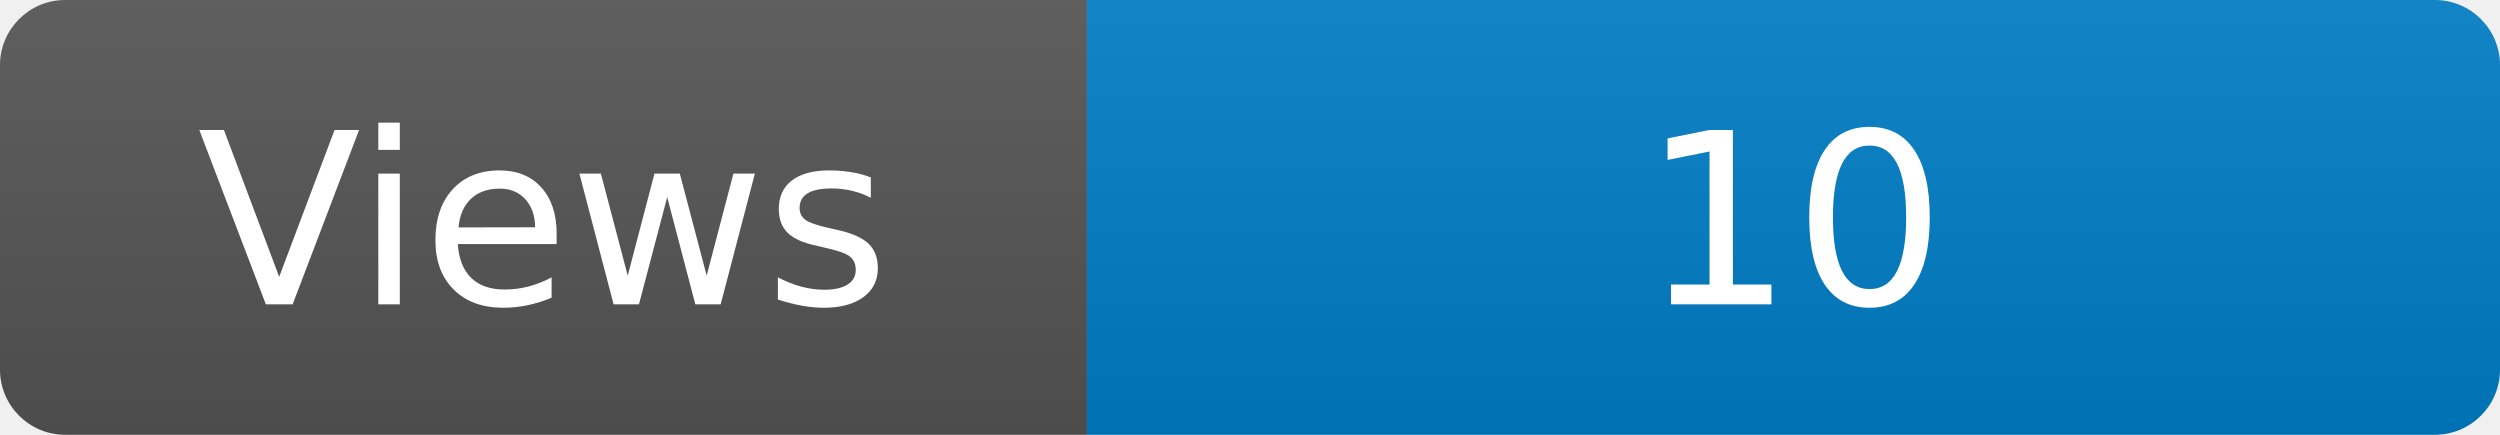
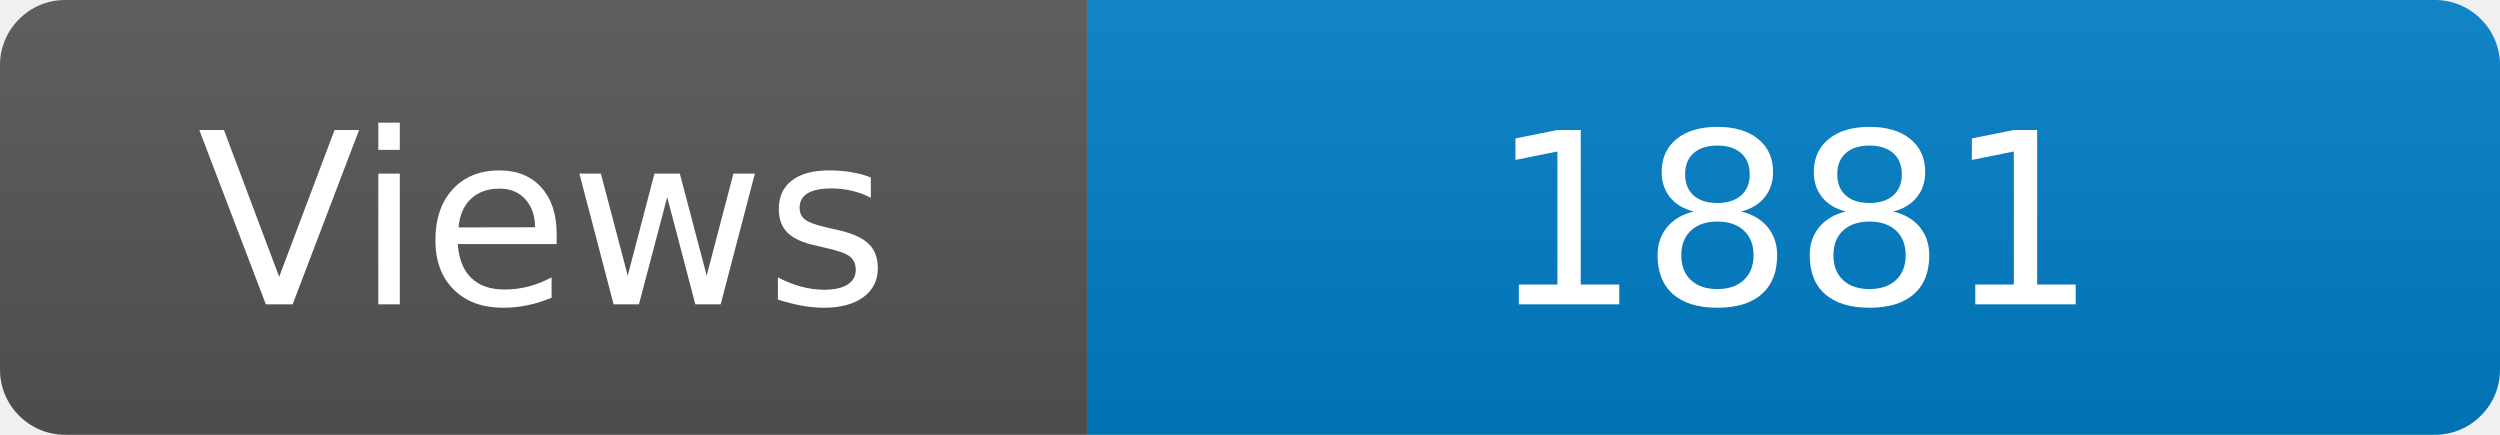
<svg xmlns="http://www.w3.org/2000/svg" width="115" height="20" role="img" aria-label="Maintained?: yes">
  <linearGradient id="s" x2="0" y2="100%">
    <stop offset="0" stop-color="#bbb" stop-opacity=".1" />
    <stop offset="1" stop-opacity=".1" />
  </linearGradient>
  <clipPath id="r">
    <rect width="115" height="20" rx="3" fill="#fff" />
  </clipPath>
  <g clip-path="url(#r)">
    <rect width="50" height="20" fill="#555" />
    <rect x="50" width="160" height="20" fill="#007ec6" />
    <rect width="115" height="20" fill="url(#s)" />
  </g>
  <g fill="#fff" text-anchor="middle" font-family="Verdana,Geneva,DejaVu Sans,sans-serif" font-size="110">
    <text x="250" y="140" transform="scale(.1)" fill="#fff">Views</text>
-     <text x="825" y="140" transform="scale(.1)" fill="#fff">10</text>
+     <text x="825" y="140" transform="scale(.1)" fill="#fff">1881</text>
  </g>
</svg>
